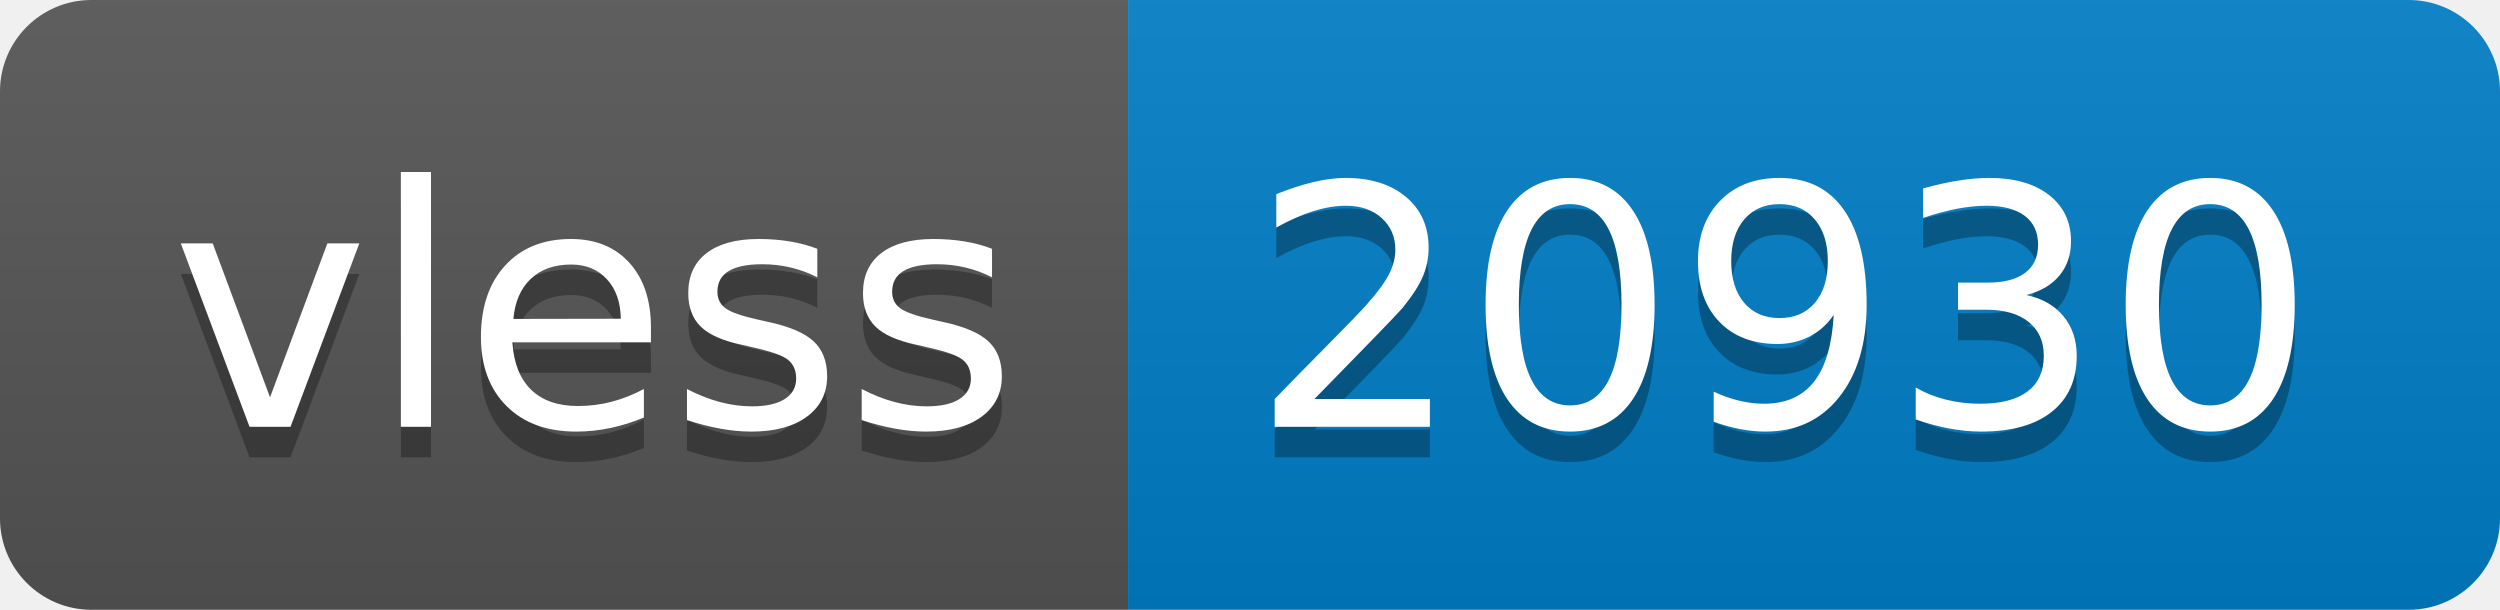
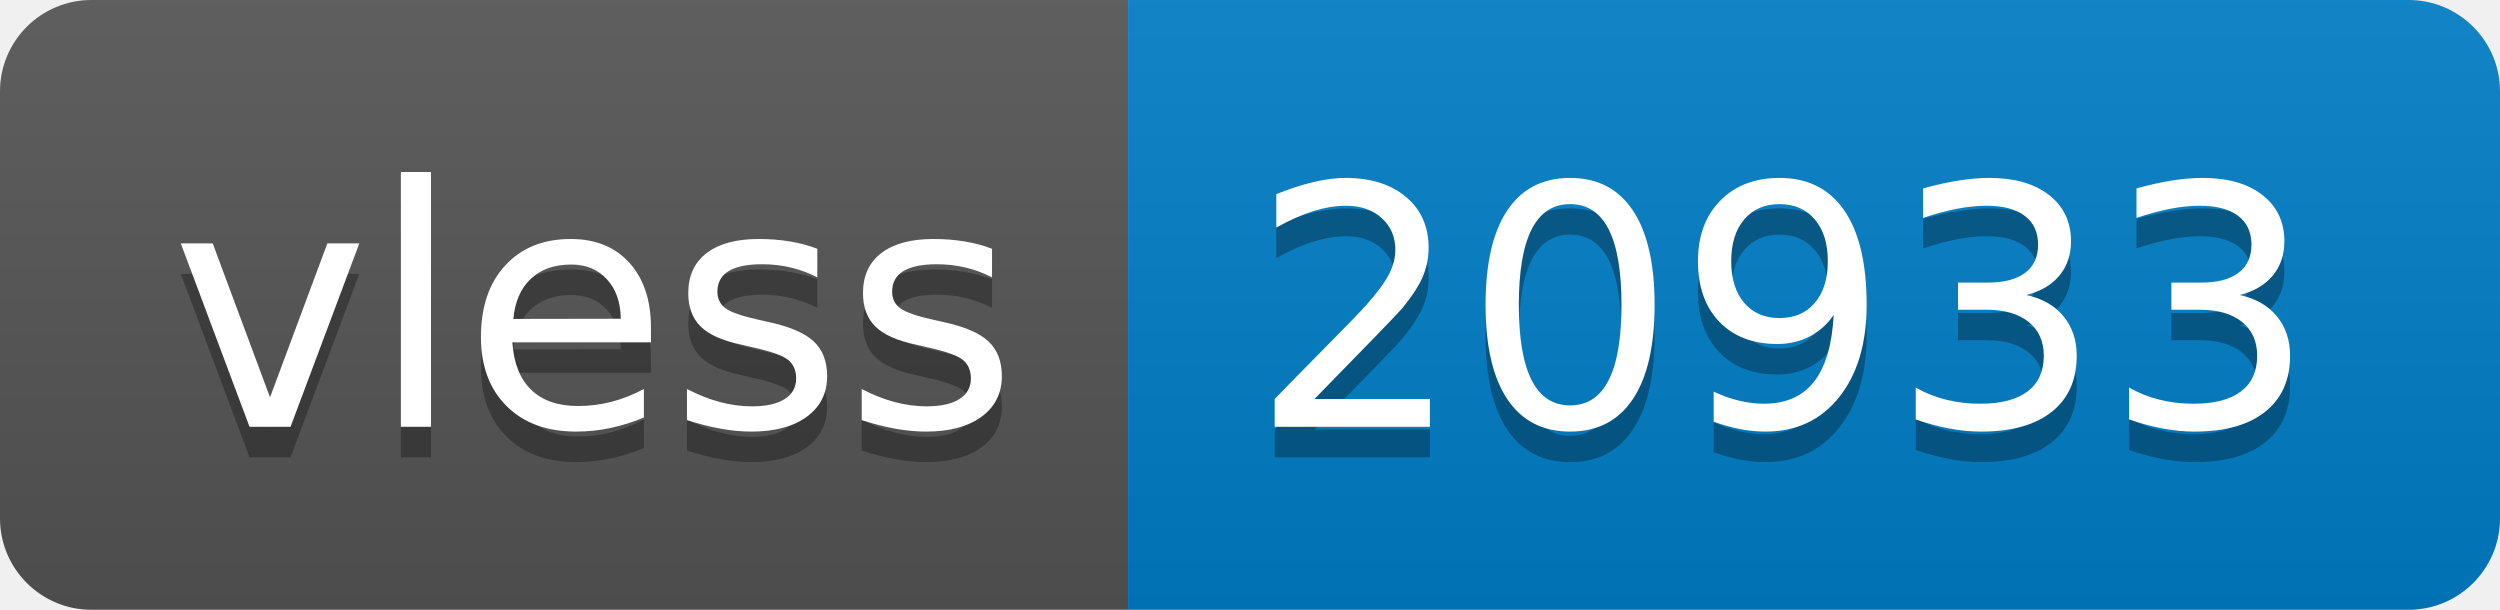
- <svg xmlns="http://www.w3.org/2000/svg" width="82" height="20" role="img" aria-label="vless: 20930">
+ <svg xmlns="http://www.w3.org/2000/svg" width="82" height="20" role="img" aria-label="vless: 20933">
  <linearGradient id="s" x2="0" y2="100%">
    <stop offset="0" stop-color="#bbb" stop-opacity=".1" />
    <stop offset="1" stop-opacity=".1" />
  </linearGradient>
  <clipPath id="r">
    <rect width="82" height="20" rx="3" fill="#fff" />
  </clipPath>
  <g clip-path="url(#r)">
    <rect width="37" height="20" fill="#555" />
    <rect x="37" width="45" height="20" fill="#007ec6" />
    <rect width="82" height="20" fill="url(#s)" />
  </g>
  <g fill="#fff" text-anchor="middle" font-family="Verdana,Geneva,DejaVu Sans,sans-serif" text-rendering="geometricPrecision" font-size="110">
    <text aria-hidden="true" x="195" y="150" fill="#010101" fill-opacity=".3" transform="scale(.1)" textLength="270">vless</text>
    <text x="195" y="140" transform="scale(.1)" fill="#fff" textLength="270">vless</text>
-     <text aria-hidden="true" x="585" y="150" fill="#010101" fill-opacity=".3" transform="scale(.1)" textLength="350">20930</text>
-     <text x="585" y="140" transform="scale(.1)" fill="#fff" textLength="350">20930</text>
+     <text aria-hidden="true" x="585" y="150" fill="#010101" fill-opacity=".3" transform="scale(.1)" textLength="350">20933</text>
+     <text x="585" y="140" transform="scale(.1)" fill="#fff" textLength="350">20933</text>
  </g>
</svg>
